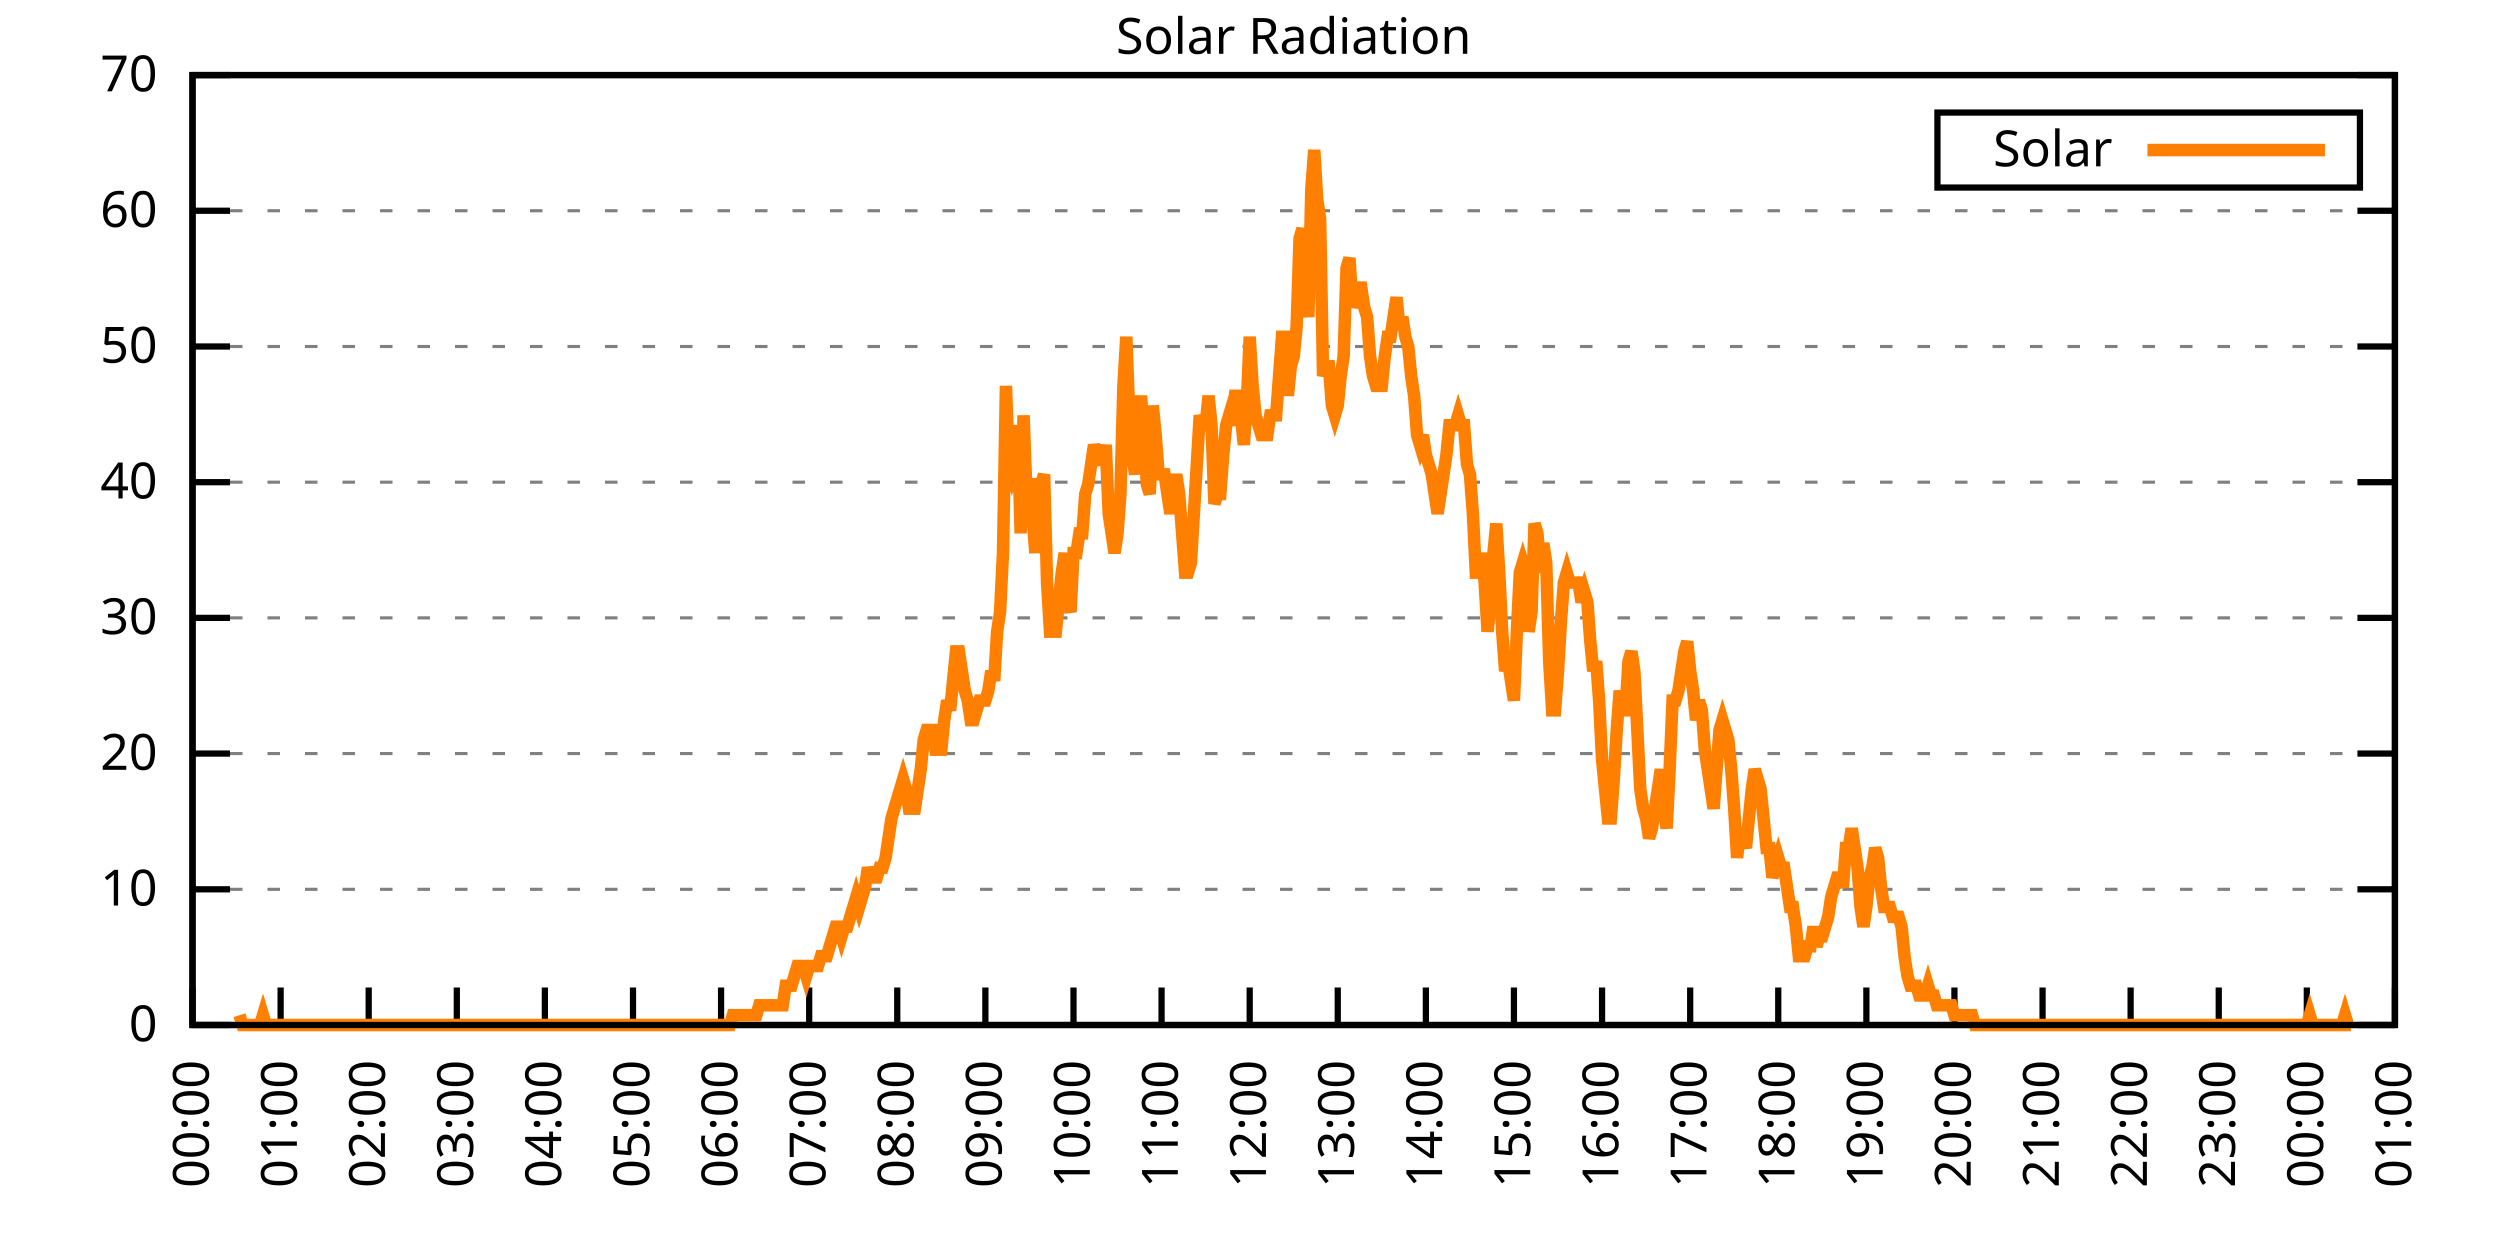
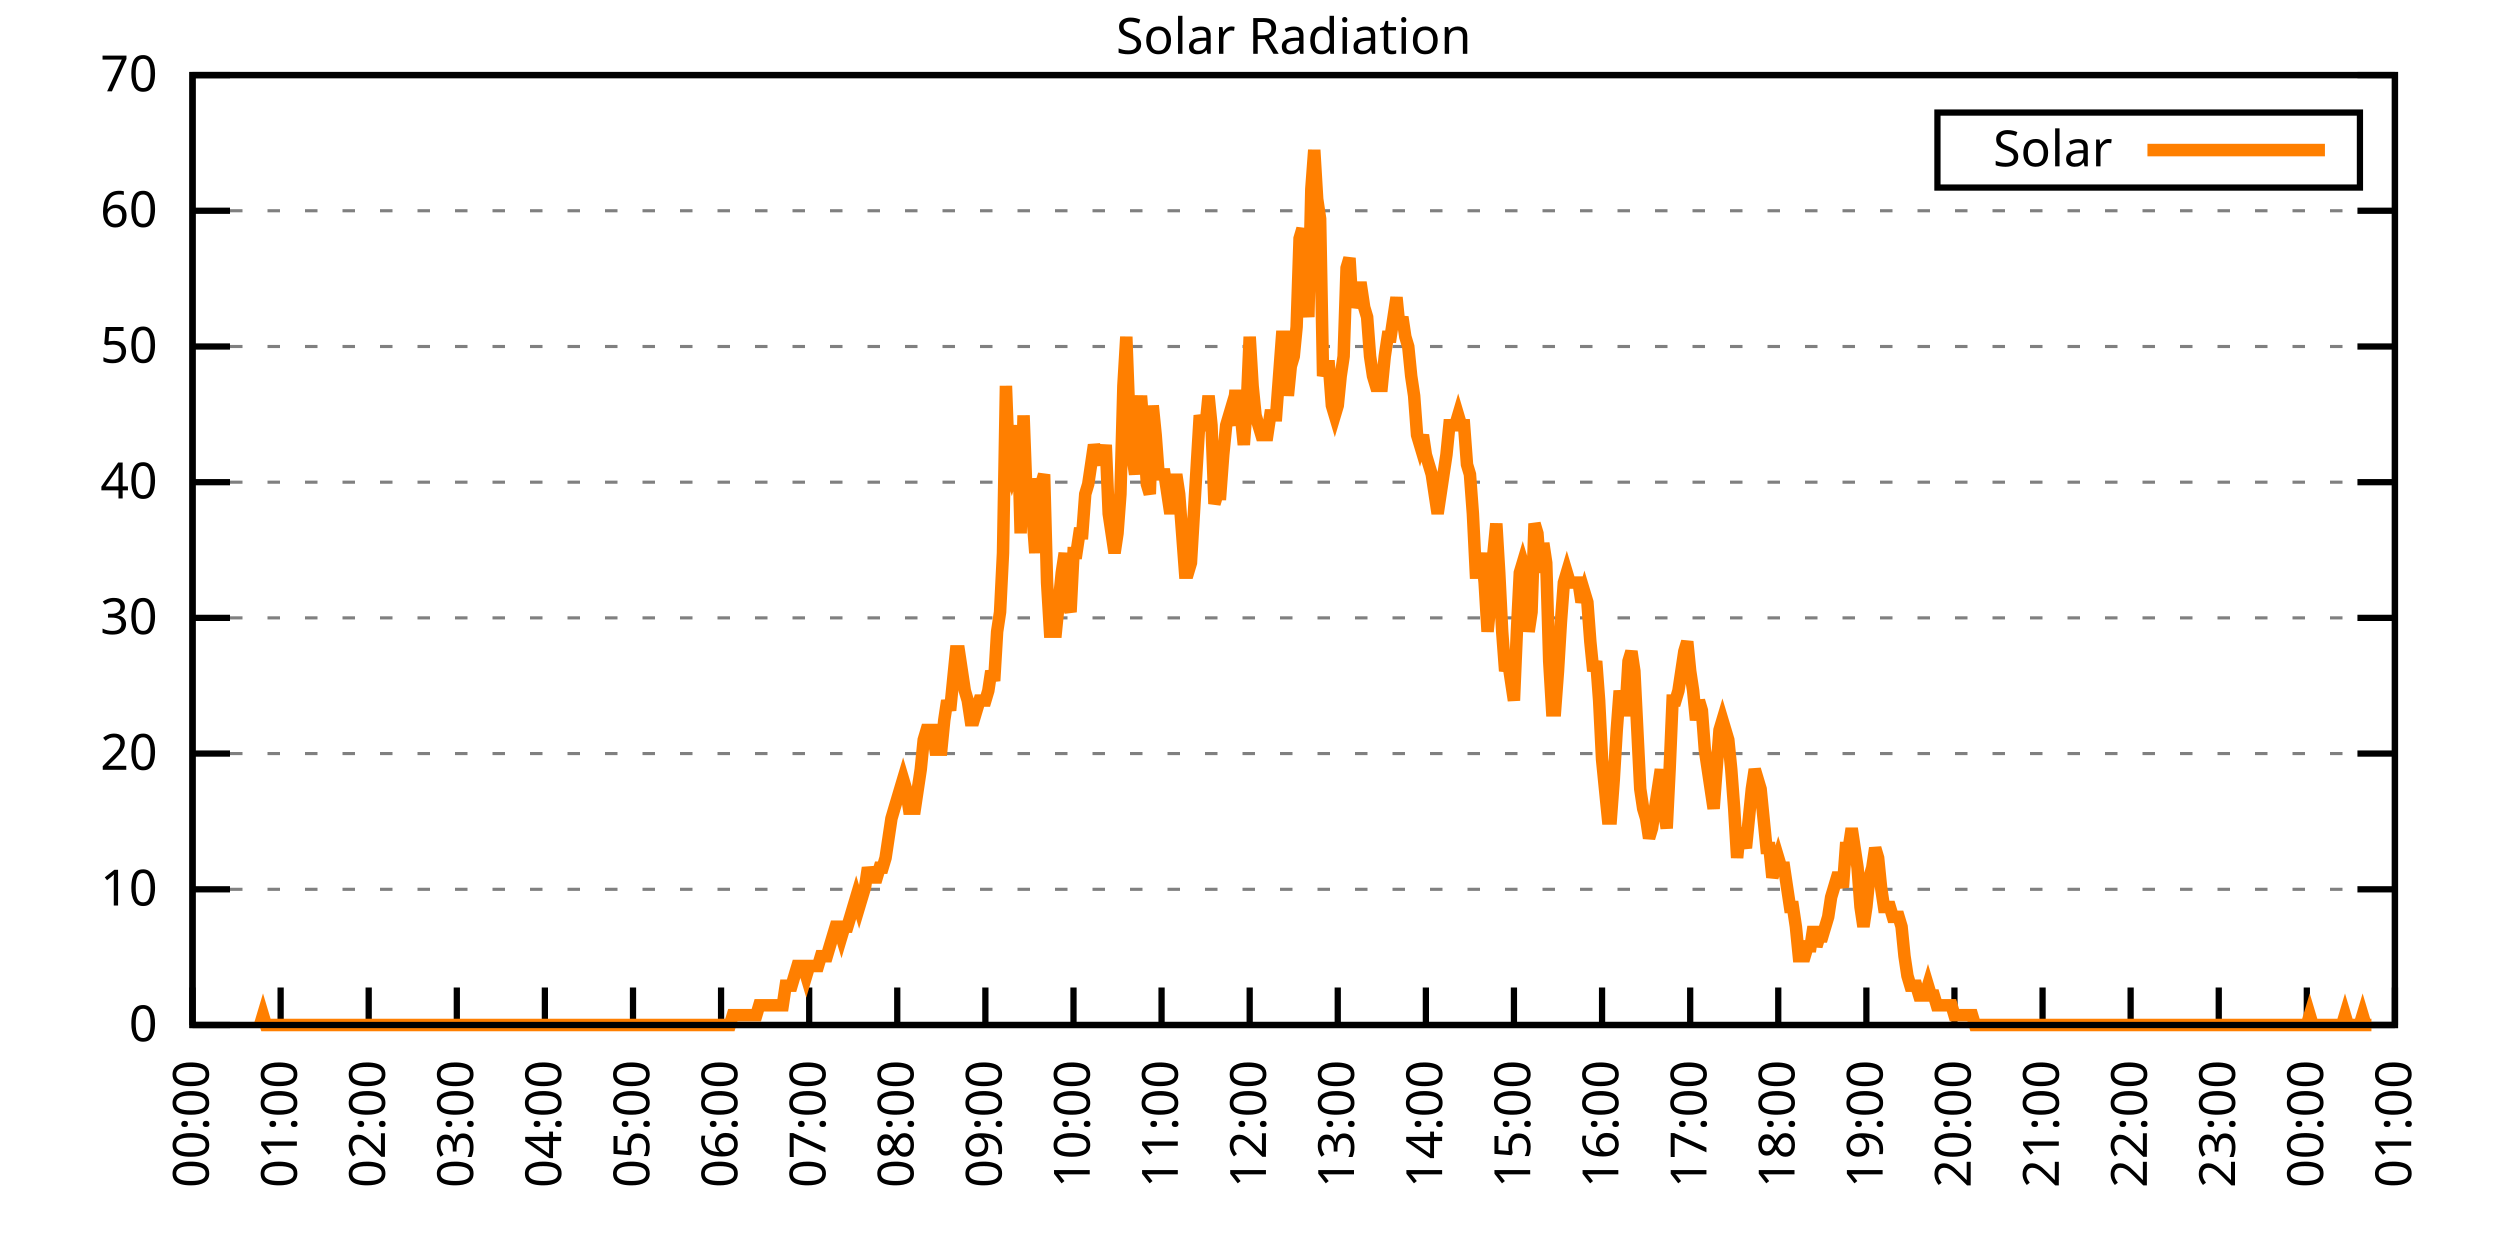
<svg xmlns="http://www.w3.org/2000/svg" xmlns:xlink="http://www.w3.org/1999/xlink" width="400" height="200" viewBox="0 0 400 200">
  <g id="gnuplot_canvas">
    <rect x="0" y="0" width="400" height="200" fill="none" />
    <defs>
      <circle id="gpDot" r="0.5" stroke-width="0.5" stroke="currentColor" />
      <path id="gpPt0" stroke-width="0.333" stroke="currentColor" d="M-1,0 h2 M0,-1 v2" />
      <path id="gpPt1" stroke-width="0.333" stroke="currentColor" d="M-1,-1 L1,1 M1,-1 L-1,1" />
      <path id="gpPt2" stroke-width="0.333" stroke="currentColor" d="M-1,0 L1,0 M0,-1 L0,1 M-1,-1 L1,1 M-1,1 L1,-1" />
      <rect id="gpPt3" stroke-width="0.333" stroke="currentColor" x="-1" y="-1" width="2" height="2" />
      <rect id="gpPt4" stroke-width="0.333" stroke="currentColor" fill="currentColor" x="-1" y="-1" width="2" height="2" />
      <circle id="gpPt5" stroke-width="0.333" stroke="currentColor" cx="0" cy="0" r="1" />
      <use xlink:href="#gpPt5" id="gpPt6" fill="currentColor" stroke="none" />
      <path id="gpPt7" stroke-width="0.333" stroke="currentColor" d="M0,-1.33 L-1.33,0.67 L1.33,0.67 z" />
      <use xlink:href="#gpPt7" id="gpPt8" fill="currentColor" stroke="none" />
      <use xlink:href="#gpPt7" id="gpPt9" stroke="currentColor" transform="rotate(180)" />
      <use xlink:href="#gpPt9" id="gpPt10" fill="currentColor" stroke="none" />
      <use xlink:href="#gpPt3" id="gpPt11" stroke="currentColor" transform="rotate(45)" />
      <use xlink:href="#gpPt11" id="gpPt12" fill="currentColor" stroke="none" />
      <path id="gpPt13" stroke-width="0.333" stroke="currentColor" d="M0,1.330 L1.265,0.411 L0.782,-1.067 L-0.782,-1.076 L-1.265,0.411 z" />
      <use xlink:href="#gpPt13" id="gpPt14" fill="currentColor" stroke="none" />
      <filter id="textbox" filterUnits="objectBoundingBox" x="0" y="0" height="1" width="1">
        <feFlood flood-color="white" flood-opacity="1" result="bgnd" />
        <feComposite in="SourceGraphic" in2="bgnd" operator="atop" />
      </filter>
      <filter id="greybox" filterUnits="objectBoundingBox" x="0" y="0" height="1" width="1">
        <feFlood flood-color="lightgrey" flood-opacity="1" result="grey" />
        <feComposite in="SourceGraphic" in2="grey" operator="atop" />
      </filter>
    </defs>
    <g fill="none" color="white" stroke="currentColor" stroke-width="1.00" stroke-linecap="butt" stroke-linejoin="miter">
</g>
    <g fill="none" color="black" stroke="currentColor" stroke-width="1.00" stroke-linecap="butt" stroke-linejoin="miter">
      <g stroke="none" shape-rendering="crispEdges">
        <polygon fill="rgb(255, 255, 255)" points="30.80,164.00 383.18,164.00 383.18,12.02 30.80,12.02 " />
      </g>
    </g>
    <g fill="none" color="black" stroke="currentColor" stroke-width="1.00" stroke-linecap="butt" stroke-linejoin="miter">
</g>
    <g fill="none" color="black" stroke="black" stroke-width="0.50" stroke-linecap="butt" stroke-linejoin="miter">
</g>
    <g fill="none" color="gray" stroke="currentColor" stroke-width="0.50" stroke-linecap="butt" stroke-linejoin="miter">
      <path stroke="gray" stroke-dasharray="2,4" class="gridline" d="M30.80,164.00 L383.19,164.00  " />
    </g>
    <g fill="none" color="gray" stroke="gray" stroke-width="1.00" stroke-linecap="butt" stroke-linejoin="miter">
</g>
    <g fill="none" color="black" stroke="currentColor" stroke-width="1.00" stroke-linecap="butt" stroke-linejoin="miter">
      <path stroke="black" d="M30.80,164.00 L36.80,164.00 M383.19,164.00 L377.19,164.00  " />
      <g transform="translate(25.20,166.60)" stroke="none" fill="black" font-family="Sans" font-size="8.00" text-anchor="end">
        <text>
          <tspan font-family="Sans"> 0</tspan>
        </text>
      </g>
    </g>
    <g fill="none" color="black" stroke="currentColor" stroke-width="1.00" stroke-linecap="butt" stroke-linejoin="miter">
</g>
    <g fill="none" color="black" stroke="black" stroke-width="0.50" stroke-linecap="butt" stroke-linejoin="miter">
</g>
    <g fill="none" color="gray" stroke="currentColor" stroke-width="0.50" stroke-linecap="butt" stroke-linejoin="miter">
      <path stroke="gray" stroke-dasharray="2,4" class="gridline" d="M30.80,142.29 L383.19,142.29  " />
    </g>
    <g fill="none" color="gray" stroke="gray" stroke-width="1.00" stroke-linecap="butt" stroke-linejoin="miter">
</g>
    <g fill="none" color="black" stroke="currentColor" stroke-width="1.00" stroke-linecap="butt" stroke-linejoin="miter">
      <path stroke="black" d="M30.80,142.29 L36.80,142.29 M383.19,142.29 L377.19,142.29  " />
      <g transform="translate(25.20,144.89)" stroke="none" fill="black" font-family="Sans" font-size="8.00" text-anchor="end">
        <text>
          <tspan font-family="Sans"> 10</tspan>
        </text>
      </g>
    </g>
    <g fill="none" color="black" stroke="currentColor" stroke-width="1.00" stroke-linecap="butt" stroke-linejoin="miter">
</g>
    <g fill="none" color="black" stroke="black" stroke-width="0.50" stroke-linecap="butt" stroke-linejoin="miter">
</g>
    <g fill="none" color="gray" stroke="currentColor" stroke-width="0.50" stroke-linecap="butt" stroke-linejoin="miter">
      <path stroke="gray" stroke-dasharray="2,4" class="gridline" d="M30.80,120.57 L383.19,120.57  " />
    </g>
    <g fill="none" color="gray" stroke="gray" stroke-width="1.00" stroke-linecap="butt" stroke-linejoin="miter">
</g>
    <g fill="none" color="black" stroke="currentColor" stroke-width="1.00" stroke-linecap="butt" stroke-linejoin="miter">
      <path stroke="black" d="M30.80,120.57 L36.80,120.57 M383.19,120.57 L377.19,120.57  " />
      <g transform="translate(25.20,123.17)" stroke="none" fill="black" font-family="Sans" font-size="8.00" text-anchor="end">
        <text>
          <tspan font-family="Sans"> 20</tspan>
        </text>
      </g>
    </g>
    <g fill="none" color="black" stroke="currentColor" stroke-width="1.00" stroke-linecap="butt" stroke-linejoin="miter">
</g>
    <g fill="none" color="black" stroke="black" stroke-width="0.50" stroke-linecap="butt" stroke-linejoin="miter">
</g>
    <g fill="none" color="gray" stroke="currentColor" stroke-width="0.50" stroke-linecap="butt" stroke-linejoin="miter">
      <path stroke="gray" stroke-dasharray="2,4" class="gridline" d="M30.80,98.86 L383.19,98.86  " />
    </g>
    <g fill="none" color="gray" stroke="gray" stroke-width="1.00" stroke-linecap="butt" stroke-linejoin="miter">
</g>
    <g fill="none" color="black" stroke="currentColor" stroke-width="1.00" stroke-linecap="butt" stroke-linejoin="miter">
      <path stroke="black" d="M30.80,98.86 L36.80,98.86 M383.19,98.86 L377.19,98.86  " />
      <g transform="translate(25.20,101.46)" stroke="none" fill="black" font-family="Sans" font-size="8.00" text-anchor="end">
        <text>
          <tspan font-family="Sans"> 30</tspan>
        </text>
      </g>
    </g>
    <g fill="none" color="black" stroke="currentColor" stroke-width="1.00" stroke-linecap="butt" stroke-linejoin="miter">
</g>
    <g fill="none" color="black" stroke="black" stroke-width="0.50" stroke-linecap="butt" stroke-linejoin="miter">
</g>
    <g fill="none" color="gray" stroke="currentColor" stroke-width="0.50" stroke-linecap="butt" stroke-linejoin="miter">
      <path stroke="gray" stroke-dasharray="2,4" class="gridline" d="M30.80,77.15 L383.19,77.15  " />
    </g>
    <g fill="none" color="gray" stroke="gray" stroke-width="1.00" stroke-linecap="butt" stroke-linejoin="miter">
</g>
    <g fill="none" color="black" stroke="currentColor" stroke-width="1.00" stroke-linecap="butt" stroke-linejoin="miter">
      <path stroke="black" d="M30.80,77.15 L36.80,77.15 M383.19,77.15 L377.19,77.15  " />
      <g transform="translate(25.20,79.75)" stroke="none" fill="black" font-family="Sans" font-size="8.00" text-anchor="end">
        <text>
          <tspan font-family="Sans"> 40</tspan>
        </text>
      </g>
    </g>
    <g fill="none" color="black" stroke="currentColor" stroke-width="1.00" stroke-linecap="butt" stroke-linejoin="miter">
</g>
    <g fill="none" color="black" stroke="black" stroke-width="0.50" stroke-linecap="butt" stroke-linejoin="miter">
</g>
    <g fill="none" color="gray" stroke="currentColor" stroke-width="0.50" stroke-linecap="butt" stroke-linejoin="miter">
      <path stroke="gray" stroke-dasharray="2,4" class="gridline" d="M30.80,55.44 L383.19,55.44  " />
    </g>
    <g fill="none" color="gray" stroke="gray" stroke-width="1.00" stroke-linecap="butt" stroke-linejoin="miter">
</g>
    <g fill="none" color="black" stroke="currentColor" stroke-width="1.00" stroke-linecap="butt" stroke-linejoin="miter">
      <path stroke="black" d="M30.80,55.44 L36.80,55.44 M383.19,55.44 L377.19,55.44  " />
      <g transform="translate(25.20,58.04)" stroke="none" fill="black" font-family="Sans" font-size="8.00" text-anchor="end">
        <text>
          <tspan font-family="Sans"> 50</tspan>
        </text>
      </g>
    </g>
    <g fill="none" color="black" stroke="currentColor" stroke-width="1.00" stroke-linecap="butt" stroke-linejoin="miter">
</g>
    <g fill="none" color="black" stroke="black" stroke-width="0.50" stroke-linecap="butt" stroke-linejoin="miter">
</g>
    <g fill="none" color="gray" stroke="currentColor" stroke-width="0.50" stroke-linecap="butt" stroke-linejoin="miter">
      <path stroke="gray" stroke-dasharray="2,4" class="gridline" d="M30.80,33.72 L383.19,33.72  " />
    </g>
    <g fill="none" color="gray" stroke="gray" stroke-width="1.00" stroke-linecap="butt" stroke-linejoin="miter">
</g>
    <g fill="none" color="black" stroke="currentColor" stroke-width="1.00" stroke-linecap="butt" stroke-linejoin="miter">
      <path stroke="black" d="M30.80,33.72 L36.80,33.72 M383.19,33.72 L377.19,33.72  " />
      <g transform="translate(25.20,36.32)" stroke="none" fill="black" font-family="Sans" font-size="8.00" text-anchor="end">
        <text>
          <tspan font-family="Sans"> 60</tspan>
        </text>
      </g>
    </g>
    <g fill="none" color="black" stroke="currentColor" stroke-width="1.00" stroke-linecap="butt" stroke-linejoin="miter">
</g>
    <g fill="none" color="black" stroke="black" stroke-width="0.50" stroke-linecap="butt" stroke-linejoin="miter">
</g>
    <g fill="none" color="gray" stroke="currentColor" stroke-width="0.50" stroke-linecap="butt" stroke-linejoin="miter">
      <path stroke="gray" stroke-dasharray="2,4" class="gridline" d="M30.80,12.01 L383.19,12.01  " />
    </g>
    <g fill="none" color="gray" stroke="gray" stroke-width="1.00" stroke-linecap="butt" stroke-linejoin="miter">
</g>
    <g fill="none" color="black" stroke="currentColor" stroke-width="1.00" stroke-linecap="butt" stroke-linejoin="miter">
      <path stroke="black" d="M30.80,12.01 L36.80,12.01 M383.19,12.01 L377.19,12.01  " />
      <g transform="translate(25.20,14.61)" stroke="none" fill="black" font-family="Sans" font-size="8.00" text-anchor="end">
        <text>
          <tspan font-family="Sans"> 70</tspan>
        </text>
      </g>
    </g>
    <g fill="none" color="black" stroke="currentColor" stroke-width="1.00" stroke-linecap="butt" stroke-linejoin="miter">
      <path stroke="black" d="M30.80,164.00 L30.80,158.00  " />
      <g transform="translate(33.40,169.60) rotate(270.00)" stroke="none" fill="black" font-family="Sans" font-size="8.00" text-anchor="end">
        <text>
          <tspan font-family="Sans">00:00</tspan>
        </text>
      </g>
    </g>
    <g fill="none" color="black" stroke="currentColor" stroke-width="1.00" stroke-linecap="butt" stroke-linejoin="miter">
      <path stroke="black" d="M44.90,164.00 L44.90,158.00  " />
      <g transform="translate(47.50,169.60) rotate(270.00)" stroke="none" fill="black" font-family="Sans" font-size="8.00" text-anchor="end">
        <text>
          <tspan font-family="Sans">01:00</tspan>
        </text>
      </g>
    </g>
    <g fill="none" color="black" stroke="currentColor" stroke-width="1.00" stroke-linecap="butt" stroke-linejoin="miter">
      <path stroke="black" d="M58.99,164.00 L58.99,158.00  " />
      <g transform="translate(61.59,169.60) rotate(270.00)" stroke="none" fill="black" font-family="Sans" font-size="8.00" text-anchor="end">
        <text>
          <tspan font-family="Sans">02:00</tspan>
        </text>
      </g>
    </g>
    <g fill="none" color="black" stroke="currentColor" stroke-width="1.00" stroke-linecap="butt" stroke-linejoin="miter">
      <path stroke="black" d="M73.09,164.00 L73.09,158.00  " />
      <g transform="translate(75.69,169.60) rotate(270.00)" stroke="none" fill="black" font-family="Sans" font-size="8.00" text-anchor="end">
        <text>
          <tspan font-family="Sans">03:00</tspan>
        </text>
      </g>
    </g>
    <g fill="none" color="black" stroke="currentColor" stroke-width="1.00" stroke-linecap="butt" stroke-linejoin="miter">
      <path stroke="black" d="M87.18,164.00 L87.18,158.00  " />
      <g transform="translate(89.78,169.60) rotate(270.00)" stroke="none" fill="black" font-family="Sans" font-size="8.00" text-anchor="end">
        <text>
          <tspan font-family="Sans">04:00</tspan>
        </text>
      </g>
    </g>
    <g fill="none" color="black" stroke="currentColor" stroke-width="1.00" stroke-linecap="butt" stroke-linejoin="miter">
      <path stroke="black" d="M101.28,164.00 L101.28,158.00  " />
      <g transform="translate(103.88,169.60) rotate(270.00)" stroke="none" fill="black" font-family="Sans" font-size="8.00" text-anchor="end">
        <text>
          <tspan font-family="Sans">05:00</tspan>
        </text>
      </g>
    </g>
    <g fill="none" color="black" stroke="currentColor" stroke-width="1.00" stroke-linecap="butt" stroke-linejoin="miter">
      <path stroke="black" d="M115.37,164.00 L115.37,158.00  " />
      <g transform="translate(117.97,169.60) rotate(270.00)" stroke="none" fill="black" font-family="Sans" font-size="8.00" text-anchor="end">
        <text>
          <tspan font-family="Sans">06:00</tspan>
        </text>
      </g>
    </g>
    <g fill="none" color="black" stroke="currentColor" stroke-width="1.00" stroke-linecap="butt" stroke-linejoin="miter">
      <path stroke="black" d="M129.47,164.00 L129.47,158.00  " />
      <g transform="translate(132.07,169.60) rotate(270.00)" stroke="none" fill="black" font-family="Sans" font-size="8.00" text-anchor="end">
        <text>
          <tspan font-family="Sans">07:00</tspan>
        </text>
      </g>
    </g>
    <g fill="none" color="black" stroke="currentColor" stroke-width="1.00" stroke-linecap="butt" stroke-linejoin="miter">
      <path stroke="black" d="M143.56,164.00 L143.56,158.00  " />
      <g transform="translate(146.16,169.60) rotate(270.00)" stroke="none" fill="black" font-family="Sans" font-size="8.00" text-anchor="end">
        <text>
          <tspan font-family="Sans">08:00</tspan>
        </text>
      </g>
    </g>
    <g fill="none" color="black" stroke="currentColor" stroke-width="1.00" stroke-linecap="butt" stroke-linejoin="miter">
      <path stroke="black" d="M157.66,164.00 L157.66,158.00  " />
      <g transform="translate(160.26,169.60) rotate(270.00)" stroke="none" fill="black" font-family="Sans" font-size="8.00" text-anchor="end">
        <text>
          <tspan font-family="Sans">09:00</tspan>
        </text>
      </g>
    </g>
    <g fill="none" color="black" stroke="currentColor" stroke-width="1.00" stroke-linecap="butt" stroke-linejoin="miter">
      <path stroke="black" d="M171.76,164.00 L171.76,158.00  " />
      <g transform="translate(174.36,169.60) rotate(270.00)" stroke="none" fill="black" font-family="Sans" font-size="8.00" text-anchor="end">
        <text>
          <tspan font-family="Sans">10:00</tspan>
        </text>
      </g>
    </g>
    <g fill="none" color="black" stroke="currentColor" stroke-width="1.00" stroke-linecap="butt" stroke-linejoin="miter">
      <path stroke="black" d="M185.85,164.00 L185.85,158.00  " />
      <g transform="translate(188.45,169.60) rotate(270.00)" stroke="none" fill="black" font-family="Sans" font-size="8.00" text-anchor="end">
        <text>
          <tspan font-family="Sans">11:00</tspan>
        </text>
      </g>
    </g>
    <g fill="none" color="black" stroke="currentColor" stroke-width="1.00" stroke-linecap="butt" stroke-linejoin="miter">
      <path stroke="black" d="M199.95,164.00 L199.95,158.00  " />
      <g transform="translate(202.55,169.60) rotate(270.00)" stroke="none" fill="black" font-family="Sans" font-size="8.00" text-anchor="end">
        <text>
          <tspan font-family="Sans">12:00</tspan>
        </text>
      </g>
    </g>
    <g fill="none" color="black" stroke="currentColor" stroke-width="1.00" stroke-linecap="butt" stroke-linejoin="miter">
      <path stroke="black" d="M214.04,164.00 L214.04,158.00  " />
      <g transform="translate(216.64,169.60) rotate(270.00)" stroke="none" fill="black" font-family="Sans" font-size="8.00" text-anchor="end">
        <text>
          <tspan font-family="Sans">13:00</tspan>
        </text>
      </g>
    </g>
    <g fill="none" color="black" stroke="currentColor" stroke-width="1.00" stroke-linecap="butt" stroke-linejoin="miter">
      <path stroke="black" d="M228.14,164.00 L228.14,158.00  " />
      <g transform="translate(230.74,169.60) rotate(270.00)" stroke="none" fill="black" font-family="Sans" font-size="8.00" text-anchor="end">
        <text>
          <tspan font-family="Sans">14:00</tspan>
        </text>
      </g>
    </g>
    <g fill="none" color="black" stroke="currentColor" stroke-width="1.00" stroke-linecap="butt" stroke-linejoin="miter">
      <path stroke="black" d="M242.23,164.00 L242.23,158.00  " />
      <g transform="translate(244.83,169.60) rotate(270.00)" stroke="none" fill="black" font-family="Sans" font-size="8.00" text-anchor="end">
        <text>
          <tspan font-family="Sans">15:00</tspan>
        </text>
      </g>
    </g>
    <g fill="none" color="black" stroke="currentColor" stroke-width="1.00" stroke-linecap="butt" stroke-linejoin="miter">
      <path stroke="black" d="M256.33,164.00 L256.33,158.00  " />
      <g transform="translate(258.93,169.60) rotate(270.00)" stroke="none" fill="black" font-family="Sans" font-size="8.00" text-anchor="end">
        <text>
          <tspan font-family="Sans">16:00</tspan>
        </text>
      </g>
    </g>
    <g fill="none" color="black" stroke="currentColor" stroke-width="1.00" stroke-linecap="butt" stroke-linejoin="miter">
      <path stroke="black" d="M270.43,164.00 L270.43,158.00  " />
      <g transform="translate(273.03,169.60) rotate(270.00)" stroke="none" fill="black" font-family="Sans" font-size="8.00" text-anchor="end">
        <text>
          <tspan font-family="Sans">17:00</tspan>
        </text>
      </g>
    </g>
    <g fill="none" color="black" stroke="currentColor" stroke-width="1.00" stroke-linecap="butt" stroke-linejoin="miter">
      <path stroke="black" d="M284.52,164.00 L284.52,158.00  " />
      <g transform="translate(287.12,169.60) rotate(270.00)" stroke="none" fill="black" font-family="Sans" font-size="8.00" text-anchor="end">
        <text>
          <tspan font-family="Sans">18:00</tspan>
        </text>
      </g>
    </g>
    <g fill="none" color="black" stroke="currentColor" stroke-width="1.00" stroke-linecap="butt" stroke-linejoin="miter">
      <path stroke="black" d="M298.62,164.00 L298.62,158.00  " />
      <g transform="translate(301.22,169.60) rotate(270.00)" stroke="none" fill="black" font-family="Sans" font-size="8.00" text-anchor="end">
        <text>
          <tspan font-family="Sans">19:00</tspan>
        </text>
      </g>
    </g>
    <g fill="none" color="black" stroke="currentColor" stroke-width="1.00" stroke-linecap="butt" stroke-linejoin="miter">
      <path stroke="black" d="M312.71,164.00 L312.71,158.00  " />
      <g transform="translate(315.31,169.60) rotate(270.00)" stroke="none" fill="black" font-family="Sans" font-size="8.00" text-anchor="end">
        <text>
          <tspan font-family="Sans">20:00</tspan>
        </text>
      </g>
    </g>
    <g fill="none" color="black" stroke="currentColor" stroke-width="1.00" stroke-linecap="butt" stroke-linejoin="miter">
      <path stroke="black" d="M326.81,164.00 L326.81,158.00  " />
      <g transform="translate(329.41,169.60) rotate(270.00)" stroke="none" fill="black" font-family="Sans" font-size="8.00" text-anchor="end">
        <text>
          <tspan font-family="Sans">21:00</tspan>
        </text>
      </g>
    </g>
    <g fill="none" color="black" stroke="currentColor" stroke-width="1.00" stroke-linecap="butt" stroke-linejoin="miter">
      <path stroke="black" d="M340.90,164.00 L340.90,158.00  " />
      <g transform="translate(343.50,169.60) rotate(270.00)" stroke="none" fill="black" font-family="Sans" font-size="8.00" text-anchor="end">
        <text>
          <tspan font-family="Sans">22:00</tspan>
        </text>
      </g>
    </g>
    <g fill="none" color="black" stroke="currentColor" stroke-width="1.00" stroke-linecap="butt" stroke-linejoin="miter">
      <path stroke="black" d="M355.00,164.00 L355.00,158.00  " />
      <g transform="translate(357.60,169.60) rotate(270.00)" stroke="none" fill="black" font-family="Sans" font-size="8.00" text-anchor="end">
        <text>
          <tspan font-family="Sans">23:00</tspan>
        </text>
      </g>
    </g>
    <g fill="none" color="black" stroke="currentColor" stroke-width="1.00" stroke-linecap="butt" stroke-linejoin="miter">
      <path stroke="black" d="M369.09,164.00 L369.09,158.00  " />
      <g transform="translate(371.69,169.60) rotate(270.00)" stroke="none" fill="black" font-family="Sans" font-size="8.00" text-anchor="end">
        <text>
          <tspan font-family="Sans">00:00</tspan>
        </text>
      </g>
    </g>
    <g fill="none" color="black" stroke="currentColor" stroke-width="1.00" stroke-linecap="butt" stroke-linejoin="miter">
      <path stroke="black" d="M383.19,164.00 L383.19,158.00  " />
      <g transform="translate(385.79,169.60) rotate(270.00)" stroke="none" fill="black" font-family="Sans" font-size="8.00" text-anchor="end">
        <text>
          <tspan font-family="Sans">01:00</tspan>
        </text>
      </g>
    </g>
    <g fill="none" color="black" stroke="currentColor" stroke-width="1.00" stroke-linecap="butt" stroke-linejoin="miter">
</g>
    <g fill="none" color="black" stroke="currentColor" stroke-width="1.00" stroke-linecap="butt" stroke-linejoin="miter">
      <path stroke="black" d="M30.80,12.01 L30.80,164.00 L383.19,164.00 L383.19,12.01 L30.80,12.01 Z  " />
    </g>
    <g fill="none" color="black" stroke="currentColor" stroke-width="1.00" stroke-linecap="butt" stroke-linejoin="miter">
</g>
    <g fill="none" color="black" stroke="currentColor" stroke-width="1.00" stroke-linecap="butt" stroke-linejoin="miter">
      <path stroke="black" d="M309.99,30.01 L309.99,18.01 L377.59,18.01 L377.59,30.01 L309.99,30.01 Z  " />
    </g>
    <g id="Solar_Radiation_plot_1">
      <g fill="none" color="white" stroke="black" stroke-width="2.00" stroke-linecap="butt" stroke-linejoin="miter">
</g>
      <g fill="none" color="black" stroke="currentColor" stroke-width="2.00" stroke-linecap="butt" stroke-linejoin="miter">
        <g transform="translate(337.99,26.61)" stroke="none" fill="black" font-family="Sans" font-size="8.00" text-anchor="end">
          <text>
            <tspan font-family="Sans">Solar</tspan>
          </text>
        </g>
      </g>
      <g fill="none" color="black" stroke="currentColor" stroke-width="2.00" stroke-linecap="butt" stroke-linejoin="miter">
-         <path stroke="rgb(255, 127,   0)" d="M343.59,24.01 L371.99,24.01 M38.32,162.43 L38.79,164.00 L39.26,164.00 L39.73,164.00 L40.20,164.00 L40.67,164.00   L41.14,164.00 L41.61,164.00 L42.08,162.43 L42.55,164.00 L43.02,164.00 L43.49,164.00 L43.96,164.00 L44.43,164.00   L44.90,164.00 L45.37,164.00 L45.84,164.00 L46.31,164.00 L46.78,164.00 L47.24,164.00 L47.71,164.00 L48.18,164.00   L48.65,164.00 L49.12,164.00 L49.59,164.00 L50.06,164.00 L50.53,164.00 L51.00,164.00 L51.47,164.00 L51.94,164.00   L52.41,164.00 L52.88,164.00 L53.35,164.00 L53.82,164.00 L54.29,164.00 L54.76,164.00 L55.23,164.00 L55.70,164.00   L56.17,164.00 L56.64,164.00 L57.11,164.00 L57.58,164.00 L58.05,164.00 L58.52,164.00 L58.99,164.00 L59.46,164.00   L59.93,164.00 L60.40,164.00 L60.87,164.00 L61.34,164.00 L61.81,164.00 L62.28,164.00 L62.75,164.00 L63.22,164.00   L63.69,164.00 L64.16,164.00 L64.63,164.00 L65.10,164.00 L65.57,164.00 L66.04,164.00 L66.51,164.00 L66.98,164.00   L67.45,164.00 L67.92,164.00 L68.39,164.00 L68.86,164.00 L69.33,164.00 L69.80,164.00 L70.27,164.00 L70.74,164.00   L71.21,164.00 L71.68,164.00 L72.15,164.00 L72.62,164.00 L73.09,164.00 L73.56,164.00 L74.03,164.00 L74.50,164.00   L74.97,164.00 L75.44,164.00 L75.91,164.00 L76.38,164.00 L76.85,164.00 L77.32,164.00 L77.79,164.00 L78.26,164.00   L78.73,164.00 L79.19,164.00 L79.66,164.00 L80.13,164.00 L80.60,164.00 L81.07,164.00 L81.54,164.00 L82.01,164.00   L82.48,164.00 L82.95,164.00 L83.42,164.00 L83.89,164.00 L84.36,164.00 L84.83,164.00 L85.30,164.00 L85.77,164.00   L86.24,164.00 L86.71,164.00 L87.18,164.00 L87.65,164.00 L88.12,164.00 L88.59,164.00 L89.06,164.00 L89.53,164.00   L90.00,164.00 L90.47,164.00 L90.94,164.00 L91.41,164.00 L91.88,164.00 L92.35,164.00 L92.82,164.00 L93.29,164.00   L93.76,164.00 L94.23,164.00 L94.70,164.00 L95.17,164.00 L95.64,164.00 L96.11,164.00 L96.58,164.00 L97.05,164.00   L97.52,164.00 L97.99,164.00 L98.46,164.00 L98.93,164.00 L99.40,164.00 L99.87,164.00 L100.34,164.00 L100.81,164.00   L101.28,164.00 L101.75,164.00 L102.22,164.00 L102.69,164.00 L103.16,164.00 L103.63,164.00 L104.10,164.00 L104.57,164.00   L105.04,164.00 L105.51,164.00 L105.98,164.00 L106.45,164.00 L106.92,164.00 L107.39,164.00 L107.86,164.00 L108.33,164.00   L108.80,164.00 L109.27,164.00 L109.74,164.00 L110.21,164.00 L110.68,164.00 L111.14,164.00 L111.61,164.00 L112.08,164.00   L112.55,164.00 L113.02,164.00 L113.49,164.00 L113.96,164.00 L114.43,164.00 L114.90,164.00 L115.37,164.00 L115.84,164.00   L116.31,164.00 L116.78,164.00 L117.25,162.43 L117.72,162.43 L118.19,162.43 L118.66,162.43 L119.13,162.43 L119.60,162.43   L120.07,162.43 L120.54,162.43 L121.01,162.43 L121.48,160.85 L121.95,160.85 L122.42,160.85 L122.89,160.85 L123.36,160.85   L123.83,160.85 L124.30,160.85 L124.77,160.85 L125.24,160.85 L125.71,157.71 L126.18,157.71 L126.65,157.71 L127.12,156.13   L127.59,154.56 L128.06,154.56 L128.53,154.56 L129.00,156.13 L129.47,154.56 L129.94,154.56 L130.41,154.56 L130.88,154.56   L131.35,152.99 L131.82,152.99 L132.29,152.99 L132.76,151.41 L133.23,149.84 L133.70,148.27 L134.17,148.27 L134.64,149.84   L135.11,148.27 L135.58,148.27 L136.05,146.70 L136.52,145.12 L136.99,143.55 L137.46,145.12 L137.93,143.55 L138.40,141.98   L138.87,138.83 L139.34,140.40 L139.81,140.40 L140.28,140.40 L140.75,138.83 L141.22,138.83 L141.69,137.26 L142.16,134.11   L142.63,130.96 L143.09,129.39 L143.56,127.82 L144.03,126.24 L144.50,124.67 L144.97,126.24 L145.44,129.39 L145.91,129.39   L146.38,129.39 L146.85,126.24 L147.32,123.10 L147.79,118.38 L148.26,116.80 L148.73,116.80 L149.20,116.80 L149.67,119.95   L150.14,119.95 L150.61,119.95 L151.08,115.23 L151.55,112.09 L152.02,113.66 L152.49,108.94 L152.96,104.22 L153.43,104.22   L153.90,107.37 L154.37,110.51 L154.84,112.09 L155.31,115.23 L155.78,115.23 L156.25,113.66 L156.72,112.09 L157.19,112.09   L157.66,112.09 L158.13,110.51 L158.60,107.37 L159.07,108.94 L159.54,101.07 L160.01,97.93 L160.48,88.49 L160.95,61.74   L161.42,74.33 L161.89,75.90 L162.36,74.33 L162.83,68.04 L163.30,85.34 L163.77,66.46 L164.24,79.05 L164.71,77.48   L165.18,82.19 L165.65,88.49 L166.12,77.48 L166.59,77.48 L167.06,75.90 L167.53,93.21 L168.00,101.07 L168.47,101.07   L168.94,101.07 L169.41,96.35 L169.88,91.63 L170.35,88.49 L170.82,96.35 L171.29,97.93 L171.76,88.49 L172.23,88.49   L172.70,85.34 L173.17,85.34 L173.64,79.05 L174.11,77.48 L174.58,74.33 L175.04,71.18 L175.51,72.76 L175.98,72.76   L176.45,74.33 L176.92,71.18 L177.39,82.19 L177.86,85.34 L178.33,88.49 L178.80,85.34 L179.27,79.05 L179.74,61.74   L180.21,53.88 L180.68,66.46 L181.15,72.76 L181.62,75.90 L182.09,68.04 L182.56,63.32 L183.03,69.61 L183.50,77.48   L183.97,79.05 L184.44,64.89 L184.91,69.61 L185.38,75.90 L185.85,75.90 L186.32,75.90 L186.79,79.05 L187.26,82.19   L187.73,79.05 L188.20,75.90 L188.67,79.05 L189.14,85.34 L189.61,91.63 L190.08,91.63 L190.55,90.06 L191.02,82.19   L191.49,74.33 L191.96,66.46 L192.43,68.04 L192.90,68.04 L193.37,63.32 L193.84,68.04 L194.31,80.62 L194.78,79.05   L195.25,79.05 L195.72,72.76 L196.19,68.04 L196.66,66.46 L197.13,68.04 L197.60,63.32 L198.07,63.32 L198.54,66.46   L199.01,71.18 L199.48,64.89 L199.95,53.88 L200.42,61.74 L200.89,66.46 L201.36,68.04 L201.83,69.61 L202.30,69.61   L202.77,69.61 L203.24,66.46 L203.71,66.46 L204.18,66.46 L204.65,60.17 L205.12,53.88 L205.59,53.88 L206.06,63.32   L206.53,58.60 L207.00,57.02 L207.46,52.30 L207.93,38.15 L208.40,36.57 L208.87,46.01 L209.34,50.73 L209.81,30.28   L210.28,23.99 L210.75,31.85 L211.22,35.00 L211.69,60.17 L212.16,58.60 L212.63,58.60 L213.10,64.89 L213.57,66.46   L214.04,64.89 L214.51,60.17 L214.98,57.02 L215.45,42.87 L215.92,41.29 L216.39,49.16 L216.86,47.58 L217.33,46.01   L217.80,46.01 L218.27,49.16 L218.74,50.73 L219.21,57.02 L219.68,60.17 L220.15,61.74 L220.62,61.74 L221.09,61.74   L221.56,57.02 L222.03,53.88 L222.50,53.88 L222.97,50.73 L223.44,47.58 L223.91,52.30 L224.38,50.73 L224.85,53.88   L225.32,55.45 L225.79,60.17 L226.26,63.32 L226.73,69.61 L227.20,71.18 L227.67,69.61 L228.14,72.76 L228.61,74.33   L229.08,75.90 L229.55,79.05 L230.02,82.19 L230.49,79.05 L230.96,75.90 L231.43,72.76 L231.90,68.04 L232.37,68.04   L232.84,68.04 L233.31,66.46 L233.78,68.04 L234.25,68.04 L234.72,74.33 L235.19,75.90 L235.66,82.19 L236.13,91.63   L236.60,91.63 L237.07,88.49 L237.54,93.21 L238.01,101.07 L238.48,96.35 L238.95,88.49 L239.41,83.77 L239.88,91.63   L240.35,101.07 L240.82,107.37 L241.29,105.79 L241.76,108.94 L242.23,112.09 L242.70,101.07 L243.17,91.63 L243.64,90.06   L244.11,91.63 L244.58,101.07 L245.05,97.93 L245.52,83.77 L245.99,85.34 L246.46,91.63 L246.93,86.91 L247.40,90.06   L247.87,105.79 L248.34,113.66 L248.81,113.66 L249.28,107.37 L249.75,99.50 L250.22,93.21 L250.69,91.63 L251.16,93.21   L251.63,93.21 L252.10,93.21 L252.57,93.21 L253.04,96.35 L253.51,94.78 L253.98,96.35 L254.45,102.65 L254.92,107.37   L255.39,105.79 L255.86,112.09 L256.33,121.52 L256.80,126.24 L257.27,130.96 L257.74,130.96 L258.21,124.67 L258.68,116.80   L259.15,110.51 L259.62,113.66 L260.09,113.66 L260.56,105.79 L261.03,104.22 L261.50,107.37 L261.97,116.80 L262.44,126.24   L262.91,129.39 L263.38,130.96 L263.85,134.11 L264.32,132.54 L264.79,129.39 L265.26,126.24 L265.73,123.10 L266.20,129.39   L266.67,132.54 L267.14,123.10 L267.61,112.09 L268.08,112.09 L268.55,110.51 L269.02,107.37 L269.49,104.22 L269.96,102.65   L270.43,107.37 L270.90,110.51 L271.36,115.23 L271.83,112.09 L272.30,113.66 L272.77,119.95 L273.24,123.10 L273.71,126.24   L274.18,129.39 L274.65,123.10 L275.12,116.80 L275.59,115.23 L276.06,116.80 L276.53,118.38 L277.00,123.10 L277.47,129.39   L277.94,137.26 L278.41,132.54 L278.88,134.11 L279.35,135.68 L279.82,130.96 L280.29,126.24 L280.76,123.10 L281.23,124.67   L281.70,126.24 L282.17,130.96 L282.64,135.68 L283.11,135.68 L283.58,140.40 L284.05,138.83 L284.52,137.26 L284.99,138.83   L285.46,138.83 L285.93,141.98 L286.40,145.12 L286.87,145.12 L287.34,148.27 L287.81,152.99 L288.28,152.99 L288.75,152.99   L289.22,151.41 L289.69,151.41 L290.16,148.27 L290.63,151.41 L291.10,149.84 L291.57,149.84 L292.04,148.27 L292.51,146.70   L292.98,143.55 L293.45,141.98 L293.92,140.40 L294.39,140.40 L294.86,141.98 L295.33,135.68 L295.80,135.68 L296.27,132.54   L296.74,135.68 L297.21,138.83 L297.68,145.12 L298.15,148.27 L298.62,145.12 L299.09,140.40 L299.56,138.83 L300.03,135.68   L300.50,137.26 L300.97,141.98 L301.44,145.12 L301.91,145.12 L302.38,145.12 L302.85,146.70 L303.31,146.70 L303.78,146.70   L304.25,148.27 L304.72,152.99 L305.19,156.13 L305.66,157.71 L306.13,157.71 L306.60,157.71 L307.07,159.28 L307.54,159.28   L308.01,159.28 L308.48,157.71 L308.95,159.28 L309.42,159.28 L309.89,160.85 L310.36,160.85 L310.83,160.85 L311.30,160.85   L311.77,160.85 L312.24,160.85 L312.71,162.43 L313.18,162.43 L313.65,162.43 L314.12,162.43 L314.59,162.43 L315.06,162.43   L315.53,162.43 L316.00,164.00 L316.47,164.00 L316.94,164.00 L317.41,164.00 L317.88,164.00 L318.12,164.00 L318.82,164.00   L319.29,164.00 L319.76,164.00 L320.23,164.00 L320.70,164.00 L321.17,164.00 L321.64,164.00 L322.11,164.00 L322.58,164.00   L323.05,164.00 L323.52,164.00 L323.99,164.00 L324.46,164.00 L324.93,164.00 L325.40,164.00 L325.87,164.00 L326.34,164.00   L326.81,164.00 L327.28,164.00 L327.75,164.00 L328.22,164.00 L328.69,164.00 L329.16,164.00 L329.63,164.00 L330.10,164.00   L330.57,164.00 L331.04,164.00 L331.51,164.00 L331.98,164.00 L332.45,164.00 L332.92,164.00 L333.39,164.00 L333.86,164.00   L334.33,164.00 L334.80,164.00 L335.26,164.00 L335.73,164.00 L336.20,164.00 L336.67,164.00 L337.14,164.00 L337.61,164.00   L338.08,164.00 L338.55,164.00 L339.02,164.00 L339.49,164.00 L339.96,164.00 L340.43,164.00 L340.90,164.00 L341.37,164.00   L341.84,164.00 L342.31,164.00 L342.78,164.00 L343.25,164.00 L343.72,164.00 L344.19,164.00 L344.66,164.00 L345.13,164.00   L345.60,164.00 L346.07,164.00 L346.54,164.00 L347.01,164.00 L347.48,164.00 L347.95,164.00 L348.42,164.00 L348.89,164.00   L349.36,164.00 L349.83,164.00 L350.30,164.00 L350.77,164.00 L351.24,164.00 L351.71,164.00 L352.18,164.00 L352.65,164.00   L353.12,164.00 L353.59,164.00 L354.06,164.00 L354.53,164.00 L355.00,164.00 L355.47,164.00 L355.94,164.00 L356.41,164.00   L356.88,164.00 L357.35,164.00 L357.82,164.00 L358.29,164.00 L358.76,164.00 L359.23,164.00 L359.70,164.00 L360.17,164.00   L360.64,164.00 L361.11,164.00 L361.58,164.00 L362.05,164.00 L362.52,164.00 L362.99,164.00 L363.46,164.00 L363.93,164.00   L364.40,164.00 L364.87,164.00 L365.34,164.00 L365.81,164.00 L366.28,164.00 L366.75,164.00 L367.21,164.00 L367.68,164.00   L368.15,164.00 L368.62,164.00 L369.09,164.00 L369.56,162.43 L370.03,164.00 L370.50,164.00 L370.97,164.00 L371.44,164.00   L371.91,164.00 L372.38,164.00 L372.85,164.00 L373.32,164.00 L373.79,164.00 L374.26,164.00 L374.73,164.00 L375.20,162.43   L375.67,164.00 L376.14,164.00  " />
+         <path stroke="rgb(255, 127,   0)" d="M343.59,24.01 L371.99,24.01 M41.61,164.00 L42.08,162.43 L42.55,164.00 L43.02,164.00 L43.49,164.00 L43.96,164.00   L44.43,164.00 L44.90,164.00 L45.37,164.00 L45.84,164.00 L46.31,164.00 L46.78,164.00 L47.24,164.00 L47.71,164.00   L48.18,164.00 L48.65,164.00 L49.12,164.00 L49.59,164.00 L50.06,164.00 L50.53,164.00 L51.00,164.00 L51.47,164.00   L51.94,164.00 L52.41,164.00 L52.88,164.00 L53.35,164.00 L53.82,164.00 L54.29,164.00 L54.76,164.00 L55.23,164.00   L55.70,164.00 L56.17,164.00 L56.64,164.00 L57.11,164.00 L57.58,164.00 L58.05,164.00 L58.52,164.00 L58.99,164.00   L59.46,164.00 L59.93,164.00 L60.40,164.00 L60.87,164.00 L61.34,164.00 L61.81,164.00 L62.28,164.00 L62.75,164.00   L63.22,164.00 L63.69,164.00 L64.16,164.00 L64.63,164.00 L65.10,164.00 L65.57,164.00 L66.04,164.00 L66.51,164.00   L66.98,164.00 L67.45,164.00 L67.92,164.00 L68.39,164.00 L68.86,164.00 L69.33,164.00 L69.80,164.00 L70.27,164.00   L70.74,164.00 L71.21,164.00 L71.68,164.00 L72.15,164.00 L72.62,164.00 L73.09,164.00 L73.56,164.00 L74.03,164.00   L74.50,164.00 L74.97,164.00 L75.44,164.00 L75.91,164.00 L76.38,164.00 L76.85,164.00 L77.32,164.00 L77.79,164.00   L78.26,164.00 L78.73,164.00 L79.19,164.00 L79.66,164.00 L80.13,164.00 L80.60,164.00 L81.07,164.00 L81.54,164.00   L82.01,164.00 L82.48,164.00 L82.95,164.00 L83.42,164.00 L83.89,164.00 L84.36,164.00 L84.83,164.00 L85.30,164.00   L85.77,164.00 L86.24,164.00 L86.71,164.00 L87.18,164.00 L87.65,164.00 L88.12,164.00 L88.59,164.00 L89.06,164.00   L89.53,164.00 L90.00,164.00 L90.47,164.00 L90.94,164.00 L91.41,164.00 L91.88,164.00 L92.35,164.00 L92.82,164.00   L93.29,164.00 L93.76,164.00 L94.23,164.00 L94.70,164.00 L95.17,164.00 L95.64,164.00 L96.11,164.00 L96.58,164.00   L97.05,164.00 L97.52,164.00 L97.99,164.00 L98.46,164.00 L98.93,164.00 L99.40,164.00 L99.87,164.00 L100.34,164.00   L100.81,164.00 L101.28,164.00 L101.75,164.00 L102.22,164.00 L102.69,164.00 L103.16,164.00 L103.63,164.00 L104.10,164.00   L104.57,164.00 L105.04,164.00 L105.51,164.00 L105.98,164.00 L106.45,164.00 L106.92,164.00 L107.39,164.00 L107.86,164.00   L108.33,164.00 L108.80,164.00 L109.27,164.00 L109.74,164.00 L110.21,164.00 L110.68,164.00 L111.14,164.00 L111.61,164.00   L112.08,164.00 L112.55,164.00 L113.02,164.00 L113.49,164.00 L113.96,164.00 L114.43,164.00 L114.90,164.00 L115.37,164.00   L115.84,164.00 L116.31,164.00 L116.78,164.00 L117.25,162.43 L117.72,162.43 L118.19,162.43 L118.66,162.43 L119.13,162.43   L119.60,162.43 L120.07,162.43 L120.54,162.43 L121.01,162.43 L121.48,160.85 L121.95,160.85 L122.42,160.85 L122.89,160.85   L123.36,160.85 L123.83,160.85 L124.30,160.85 L124.77,160.85 L125.24,160.85 L125.71,157.71 L126.18,157.71 L126.65,157.71   L127.12,156.13 L127.59,154.56 L128.06,154.56 L128.53,154.56 L129.00,156.13 L129.47,154.56 L129.94,154.56 L130.41,154.56   L130.88,154.56 L131.35,152.99 L131.82,152.99 L132.29,152.99 L132.76,151.41 L133.23,149.84 L133.70,148.27 L134.17,148.27   L134.64,149.84 L135.11,148.27 L135.58,148.27 L136.05,146.70 L136.52,145.12 L136.99,143.55 L137.46,145.12 L137.93,143.55   L138.40,141.98 L138.87,138.83 L139.34,140.40 L139.81,140.40 L140.28,140.40 L140.75,138.83 L141.22,138.83 L141.69,137.26   L142.16,134.11 L142.63,130.96 L143.09,129.39 L143.56,127.82 L144.03,126.24 L144.50,124.67 L144.97,126.24 L145.44,129.39   L145.91,129.39 L146.38,129.39 L146.85,126.24 L147.32,123.10 L147.79,118.38 L148.26,116.80 L148.73,116.80 L149.20,116.80   L149.67,119.95 L150.14,119.95 L150.61,119.95 L151.08,115.23 L151.55,112.09 L152.02,113.66 L152.49,108.94 L152.96,104.22   L153.43,104.22 L153.90,107.37 L154.37,110.51 L154.84,112.09 L155.31,115.23 L155.78,115.23 L156.25,113.66 L156.72,112.09   L157.19,112.09 L157.66,112.09 L158.13,110.51 L158.60,107.37 L159.07,108.94 L159.54,101.07 L160.01,97.93 L160.48,88.49   L160.95,61.74 L161.42,74.33 L161.89,75.90 L162.36,74.33 L162.83,68.04 L163.30,85.34 L163.77,66.46 L164.24,79.05   L164.71,77.48 L165.18,82.19 L165.65,88.49 L166.12,77.48 L166.59,77.48 L167.06,75.90 L167.53,93.21 L168.00,101.07   L168.47,101.07 L168.94,101.07 L169.41,96.35 L169.88,91.63 L170.35,88.49 L170.82,96.35 L171.29,97.93 L171.76,88.49   L172.23,88.49 L172.70,85.34 L173.17,85.34 L173.64,79.05 L174.11,77.48 L174.58,74.33 L175.04,71.18 L175.51,72.76   L175.98,72.76 L176.45,74.33 L176.92,71.18 L177.39,82.19 L177.86,85.34 L178.33,88.49 L178.80,85.34 L179.27,79.05   L179.74,61.74 L180.21,53.88 L180.68,66.46 L181.15,72.76 L181.62,75.90 L182.09,68.04 L182.56,63.32 L183.03,69.61   L183.50,77.48 L183.97,79.05 L184.44,64.89 L184.91,69.61 L185.38,75.90 L185.85,75.90 L186.32,75.90 L186.79,79.05   L187.26,82.19 L187.73,79.05 L188.20,75.90 L188.67,79.05 L189.14,85.34 L189.61,91.63 L190.08,91.63 L190.55,90.06   L191.02,82.19 L191.49,74.33 L191.96,66.46 L192.43,68.04 L192.90,68.04 L193.37,63.32 L193.84,68.04 L194.31,80.62   L194.78,79.05 L195.25,79.05 L195.72,72.76 L196.19,68.04 L196.66,66.46 L197.13,68.04 L197.60,63.32 L198.07,63.32   L198.54,66.46 L199.01,71.18 L199.48,64.89 L199.95,53.88 L200.42,61.74 L200.89,66.46 L201.36,68.04 L201.83,69.61   L202.30,69.61 L202.77,69.61 L203.24,66.46 L203.71,66.46 L204.18,66.46 L204.65,60.17 L205.12,53.88 L205.59,53.88   L206.06,63.32 L206.53,58.60 L207.00,57.02 L207.46,52.30 L207.93,38.15 L208.40,36.57 L208.87,46.01 L209.34,50.73   L209.81,30.28 L210.28,23.99 L210.75,31.85 L211.22,35.00 L211.69,60.17 L212.16,58.60 L212.63,58.60 L213.10,64.89   L213.57,66.46 L214.04,64.89 L214.51,60.17 L214.98,57.02 L215.45,42.87 L215.92,41.29 L216.39,49.16 L216.86,47.58   L217.33,46.01 L217.80,46.01 L218.27,49.16 L218.74,50.73 L219.21,57.02 L219.68,60.17 L220.15,61.74 L220.62,61.74   L221.09,61.74 L221.56,57.02 L222.03,53.88 L222.50,53.88 L222.97,50.73 L223.44,47.58 L223.91,52.30 L224.38,50.73   L224.85,53.88 L225.32,55.45 L225.79,60.17 L226.26,63.32 L226.73,69.61 L227.20,71.18 L227.67,69.61 L228.14,72.76   L228.61,74.33 L229.08,75.90 L229.55,79.05 L230.02,82.19 L230.49,79.05 L230.96,75.90 L231.43,72.76 L231.90,68.04   L232.37,68.04 L232.84,68.04 L233.31,66.46 L233.78,68.04 L234.25,68.04 L234.72,74.33 L235.19,75.90 L235.66,82.19   L236.13,91.63 L236.60,91.63 L237.07,88.49 L237.54,93.21 L238.01,101.07 L238.48,96.35 L238.95,88.49 L239.41,83.77   L239.88,91.63 L240.35,101.07 L240.82,107.37 L241.29,105.79 L241.76,108.94 L242.23,112.09 L242.70,101.07 L243.17,91.63   L243.64,90.06 L244.11,91.63 L244.58,101.07 L245.05,97.93 L245.52,83.77 L245.99,85.34 L246.46,91.63 L246.93,86.91   L247.40,90.06 L247.87,105.79 L248.34,113.66 L248.81,113.66 L249.28,107.37 L249.75,99.50 L250.22,93.21 L250.69,91.63   L251.16,93.21 L251.63,93.21 L252.10,93.21 L252.57,93.21 L253.04,96.35 L253.51,94.78 L253.98,96.35 L254.45,102.65   L254.92,107.37 L255.39,105.79 L255.86,112.09 L256.33,121.52 L256.80,126.24 L257.27,130.96 L257.74,130.96 L258.21,124.67   L258.68,116.80 L259.15,110.51 L259.62,113.66 L260.09,113.66 L260.56,105.79 L261.03,104.22 L261.50,107.37 L261.97,116.80   L262.44,126.24 L262.91,129.39 L263.38,130.96 L263.85,134.11 L264.32,132.54 L264.79,129.39 L265.26,126.24 L265.73,123.10   L266.20,129.39 L266.67,132.54 L267.14,123.10 L267.61,112.09 L268.08,112.09 L268.55,110.51 L269.02,107.37 L269.49,104.22   L269.96,102.65 L270.43,107.37 L270.90,110.51 L271.36,115.23 L271.83,112.09 L272.30,113.66 L272.77,119.95 L273.24,123.10   L273.71,126.24 L274.18,129.39 L274.65,123.10 L275.12,116.80 L275.59,115.23 L276.06,116.80 L276.53,118.38 L277.00,123.10   L277.47,129.39 L277.94,137.26 L278.41,132.54 L278.88,134.11 L279.35,135.68 L279.82,130.96 L280.29,126.24 L280.76,123.10   L281.23,124.67 L281.70,126.24 L282.17,130.96 L282.64,135.68 L283.11,135.68 L283.58,140.40 L284.05,138.83 L284.52,137.26   L284.99,138.83 L285.46,138.83 L285.93,141.98 L286.40,145.12 L286.87,145.12 L287.34,148.27 L287.81,152.99 L288.28,152.99   L288.75,152.99 L289.22,151.41 L289.69,151.41 L290.16,148.27 L290.63,151.41 L291.10,149.84 L291.57,149.84 L292.04,148.27   L292.51,146.70 L292.98,143.55 L293.45,141.98 L293.92,140.40 L294.39,140.40 L294.86,141.98 L295.33,135.68 L295.80,135.68   L296.27,132.54 L296.74,135.68 L297.21,138.83 L297.68,145.12 L298.15,148.27 L298.62,145.12 L299.09,140.40 L299.56,138.83   L300.03,135.68 L300.50,137.26 L300.97,141.98 L301.44,145.12 L301.91,145.12 L302.38,145.12 L302.85,146.70 L303.31,146.70   L303.78,146.70 L304.25,148.27 L304.72,152.99 L305.19,156.13 L305.66,157.71 L306.13,157.71 L306.60,157.71 L307.07,159.28   L307.54,159.28 L308.01,159.28 L308.48,157.71 L308.95,159.28 L309.42,159.28 L309.89,160.85 L310.36,160.85 L310.83,160.85   L311.30,160.85 L311.77,160.85 L312.24,160.85 L312.71,162.43 L313.18,162.43 L313.65,162.43 L314.12,162.43 L314.59,162.43   L315.06,162.43 L315.53,162.43 L316.00,164.00 L316.47,164.00 L316.94,164.00 L317.41,164.00 L317.88,164.00 L318.12,164.00   L318.82,164.00 L319.29,164.00 L319.76,164.00 L320.23,164.00 L320.70,164.00 L321.17,164.00 L321.64,164.00 L322.11,164.00   L322.58,164.00 L323.05,164.00 L323.52,164.00 L323.99,164.00 L324.46,164.00 L324.93,164.00 L325.40,164.00 L325.87,164.00   L326.34,164.00 L326.81,164.00 L327.28,164.00 L327.75,164.00 L328.22,164.00 L328.69,164.00 L329.16,164.00 L329.63,164.00   L330.10,164.00 L330.57,164.00 L331.04,164.00 L331.51,164.00 L331.98,164.00 L332.45,164.00 L332.92,164.00 L333.39,164.00   L333.86,164.00 L334.33,164.00 L334.80,164.00 L335.26,164.00 L335.73,164.00 L336.20,164.00 L336.67,164.00 L337.14,164.00   L337.61,164.00 L338.08,164.00 L338.55,164.00 L339.02,164.00 L339.49,164.00 L339.96,164.00 L340.43,164.00 L340.90,164.00   L341.37,164.00 L341.84,164.00 L342.31,164.00 L342.78,164.00 L343.25,164.00 L343.72,164.00 L344.19,164.00 L344.66,164.00   L345.13,164.00 L345.60,164.00 L346.07,164.00 L346.54,164.00 L347.01,164.00 L347.48,164.00 L347.95,164.00 L348.42,164.00   L348.89,164.00 L349.36,164.00 L349.83,164.00 L350.30,164.00 L350.77,164.00 L351.24,164.00 L351.71,164.00 L352.18,164.00   L352.65,164.00 L353.12,164.00 L353.59,164.00 L354.06,164.00 L354.53,164.00 L355.00,164.00 L355.47,164.00 L355.94,164.00   L356.41,164.00 L356.88,164.00 L357.35,164.00 L357.82,164.00 L358.29,164.00 L358.76,164.00 L359.23,164.00 L359.70,164.00   L360.17,164.00 L360.64,164.00 L361.11,164.00 L361.58,164.00 L362.05,164.00 L362.52,164.00 L362.99,164.00 L363.46,164.00   L363.93,164.00 L364.40,164.00 L364.87,164.00 L365.34,164.00 L365.81,164.00 L366.28,164.00 L366.75,164.00 L367.21,164.00   L367.68,164.00 L368.15,164.00 L368.62,164.00 L369.09,164.00 L369.56,162.43 L370.03,164.00 L370.50,164.00 L370.97,164.00   L371.44,164.00 L371.91,164.00 L372.38,164.00 L372.85,164.00 L373.32,164.00 L373.79,164.00 L374.26,164.00 L374.73,164.00   L375.20,162.43 L375.67,164.00 L376.14,164.00 L376.61,164.00 L377.08,164.00 L377.55,164.00 L378.02,162.43 L378.49,164.00   L378.96,164.00 L379.43,164.00  " />
      </g>
    </g>
    <g fill="none" color="black" stroke="currentColor" stroke-width="2.00" stroke-linecap="butt" stroke-linejoin="miter">
</g>
    <g fill="none" color="black" stroke="black" stroke-width="1.00" stroke-linecap="butt" stroke-linejoin="miter">
</g>
    <g fill="none" color="black" stroke="currentColor" stroke-width="1.00" stroke-linecap="butt" stroke-linejoin="miter">
      <path stroke="black" d="M30.80,12.01 L30.80,164.00 L383.19,164.00 L383.19,12.01 L30.80,12.01 Z  " />
      <g transform="translate(6.80,88.01) rotate(270.00)" stroke="none" fill="black" font-family="Sans" font-size="8.00" text-anchor="middle">
        <text />
      </g>
    </g>
    <g fill="none" color="black" stroke="currentColor" stroke-width="1.00" stroke-linecap="butt" stroke-linejoin="miter">
</g>
    <g fill="none" color="black" stroke="currentColor" stroke-width="1.00" stroke-linecap="butt" stroke-linejoin="miter">
      <g transform="translate(206.99,8.61)" stroke="none" fill="black" font-family="Sans" font-size="8.00" text-anchor="middle">
        <text>
          <tspan font-family="Sans">Solar Radiation</tspan>
        </text>
      </g>
    </g>
    <g fill="none" color="black" stroke="currentColor" stroke-width="1.00" stroke-linecap="butt" stroke-linejoin="miter">
</g>
  </g>
</svg>
